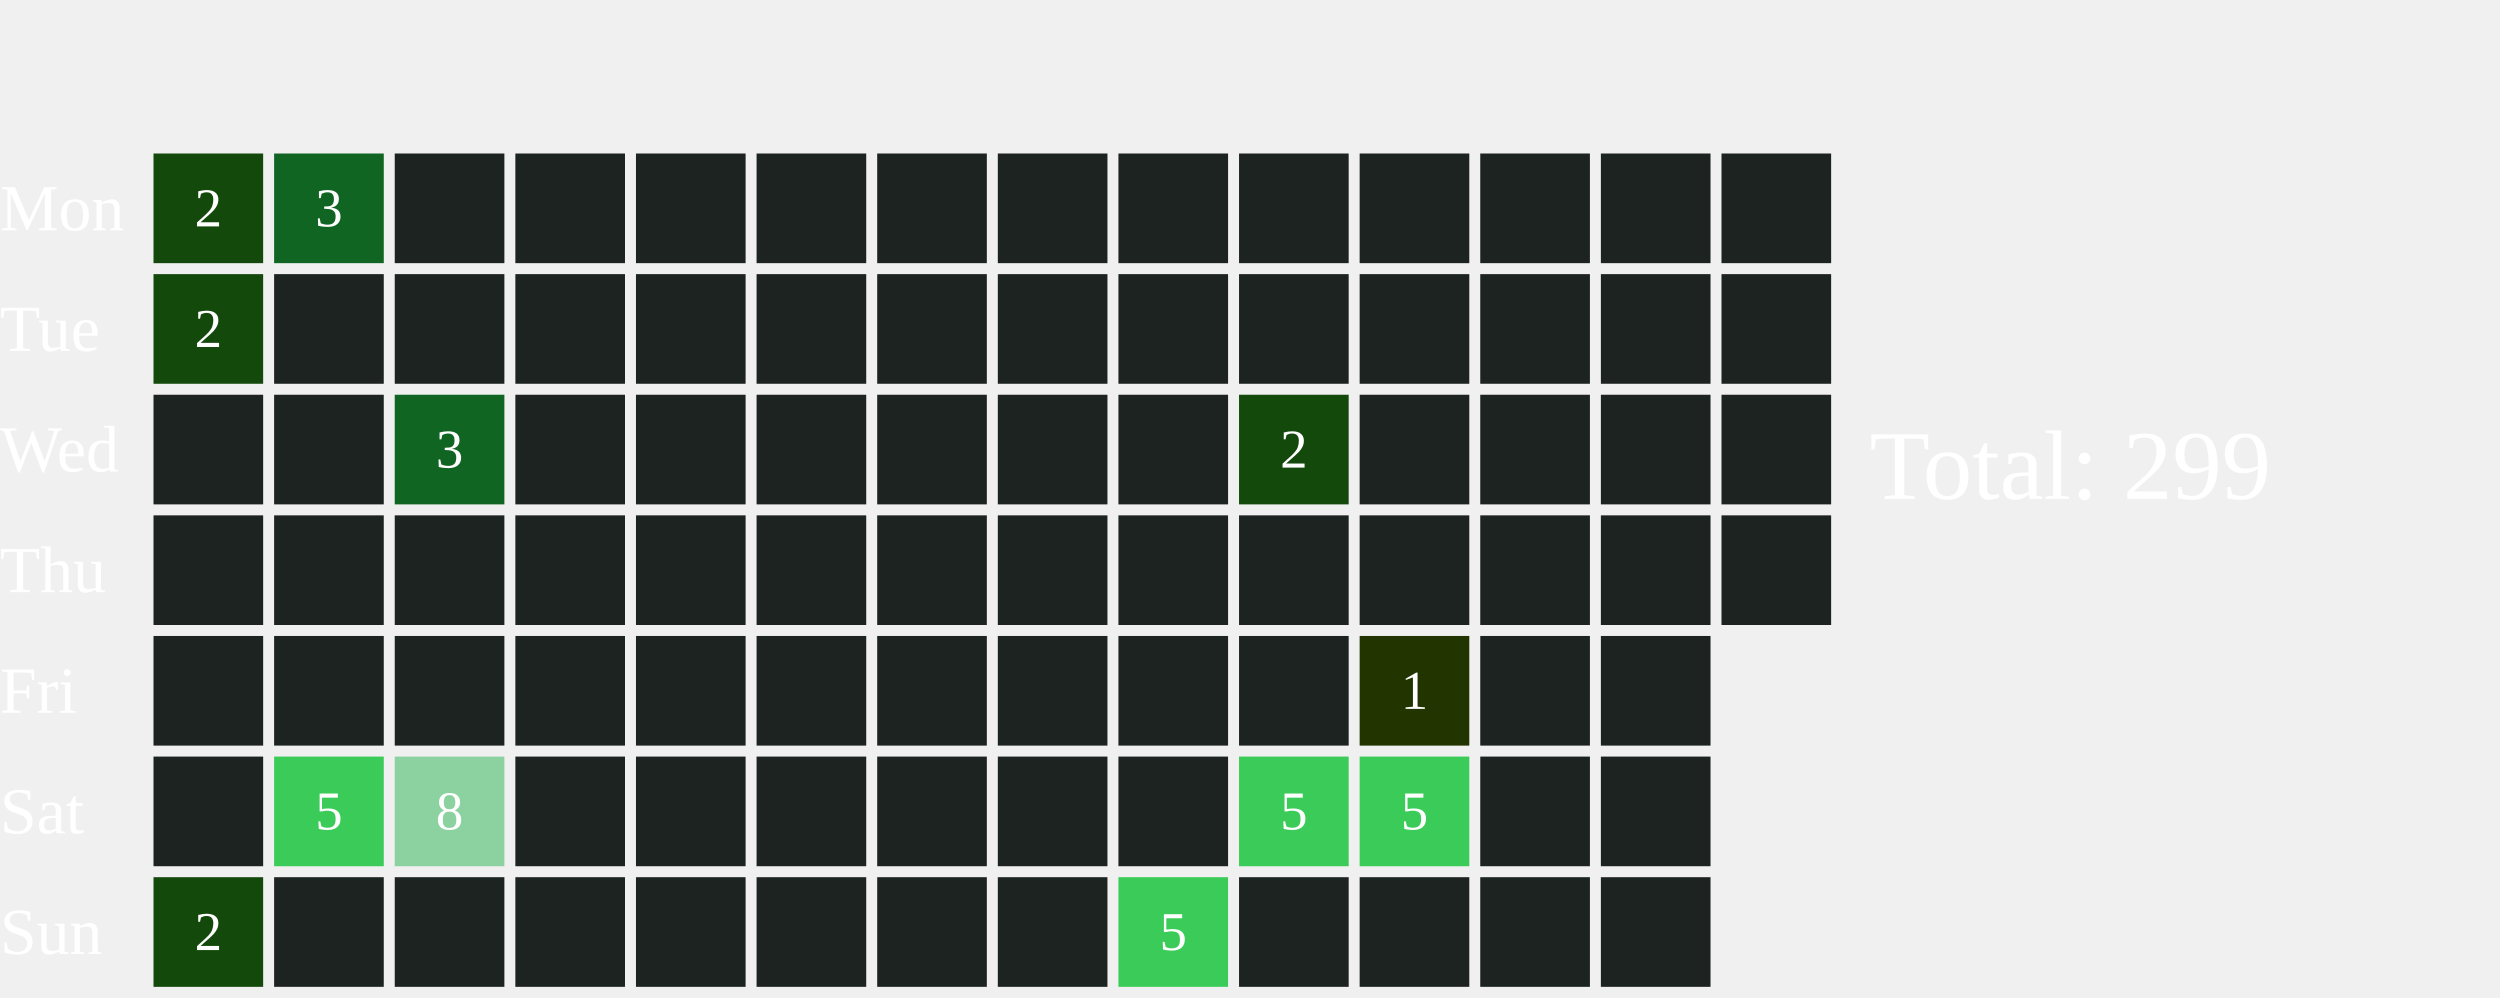
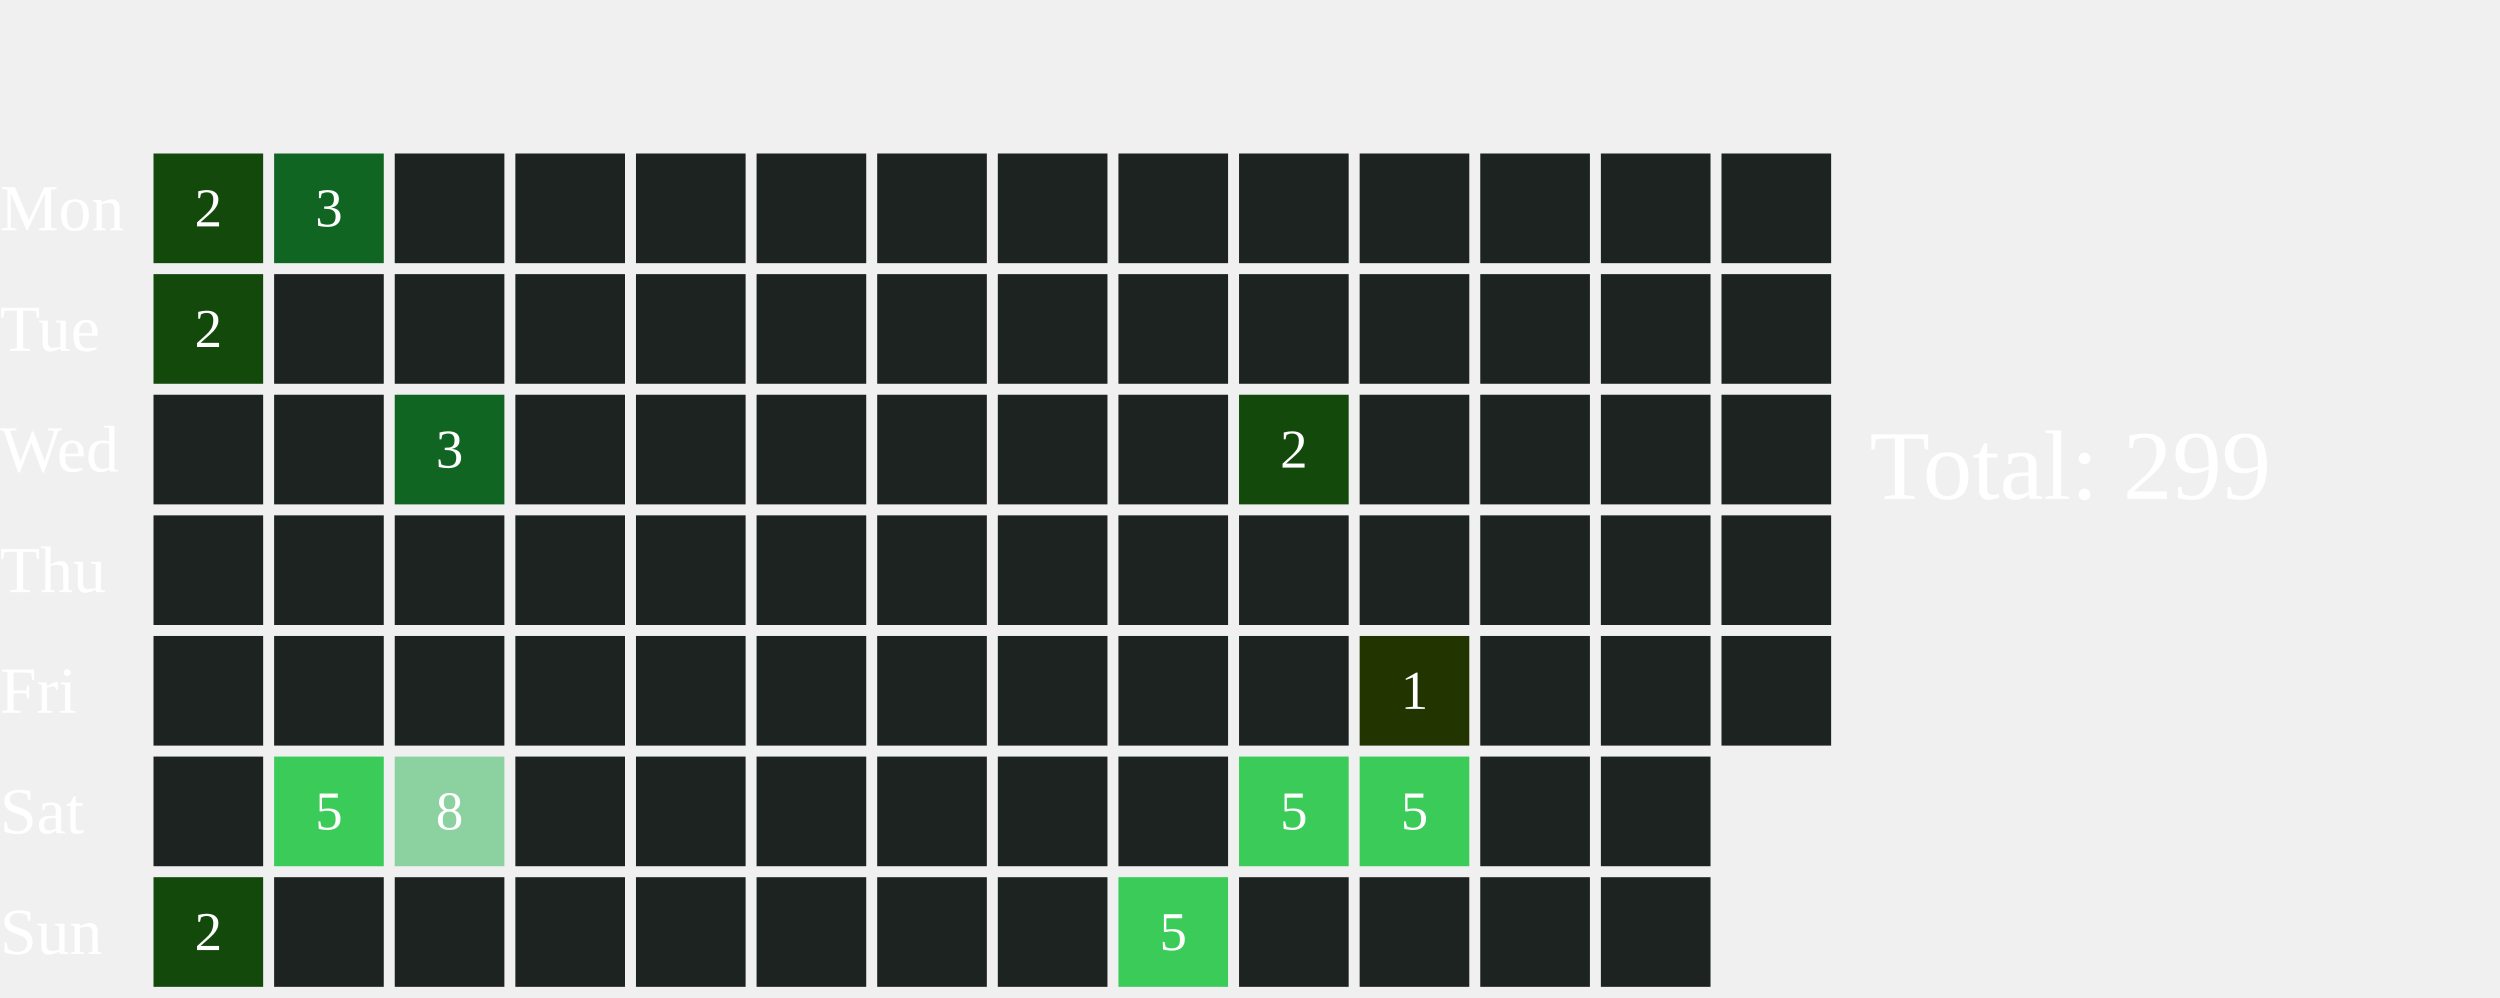
<svg xmlns="http://www.w3.org/2000/svg" width="456" height="182">
  <text x="0" y="42.0" font-size="12" fill="white">Mon</text>
  <text x="0" y="64.0" font-size="12" fill="white">Tue</text>
  <text x="0" y="86.0" font-size="12" fill="white">Wed</text>
  <text x="0" y="108.0" font-size="12" fill="white">Thu</text>
  <text x="0" y="130.0" font-size="12" fill="white">Fri</text>
  <text x="0" y="152.0" font-size="12" fill="white">Sat</text>
  <text x="0" y="174.0" font-size="12" fill="white">Sun</text>
  <rect x="28" y="28" width="20" height="20" fill="#13490b">
    </rect>
  <text x="38.0" y="39.0" font-size="10" fill="white" text-anchor="middle" dominant-baseline="middle" pointer-events="none">2</text>
  <rect x="28" y="50" width="20" height="20" fill="#13490b">
    </rect>
  <text x="38.0" y="61.0" font-size="10" fill="white" text-anchor="middle" dominant-baseline="middle" pointer-events="none">2</text>
  <rect x="28" y="72" width="20" height="20" fill="#1D2320">
    </rect>
  <rect x="28" y="94" width="20" height="20" fill="#1D2320">
    </rect>
  <rect x="28" y="116" width="20" height="20" fill="#1D2320">
    </rect>
  <rect x="28" y="138" width="20" height="20" fill="#1D2320">
    </rect>
  <rect x="28" y="160" width="20" height="20" fill="#13490b">
    </rect>
  <text x="38.0" y="171.0" font-size="10" fill="white" text-anchor="middle" dominant-baseline="middle" pointer-events="none">2</text>
  <rect x="50" y="28" width="20" height="20" fill="#116522">
    </rect>
  <text x="60.0" y="39.0" font-size="10" fill="white" text-anchor="middle" dominant-baseline="middle" pointer-events="none">3</text>
  <rect x="50" y="50" width="20" height="20" fill="#1D2320">
    </rect>
  <rect x="50" y="72" width="20" height="20" fill="#1D2320">
    </rect>
  <rect x="50" y="94" width="20" height="20" fill="#1D2320">
    </rect>
  <rect x="50" y="116" width="20" height="20" fill="#1D2320">
    </rect>
  <rect x="50" y="138" width="20" height="20" fill="#3BCB58">
    </rect>
  <text x="60.0" y="149.0" font-size="10" fill="white" text-anchor="middle" dominant-baseline="middle" pointer-events="none">5</text>
  <rect x="50" y="160" width="20" height="20" fill="#1D2320">
    </rect>
  <rect x="72" y="28" width="20" height="20" fill="#1D2320">
    </rect>
  <rect x="72" y="50" width="20" height="20" fill="#1D2320">
    </rect>
  <rect x="72" y="72" width="20" height="20" fill="#116522">
    </rect>
  <text x="82.0" y="83.0" font-size="10" fill="white" text-anchor="middle" dominant-baseline="middle" pointer-events="none">3</text>
  <rect x="72" y="94" width="20" height="20" fill="#1D2320">
    </rect>
  <rect x="72" y="116" width="20" height="20" fill="#1D2320">
    </rect>
  <rect x="72" y="138" width="20" height="20" fill="#8CD2A0">
    </rect>
  <text x="82.0" y="149.0" font-size="10" fill="white" text-anchor="middle" dominant-baseline="middle" pointer-events="none">8</text>
  <rect x="72" y="160" width="20" height="20" fill="#1D2320">
    </rect>
  <rect x="94" y="28" width="20" height="20" fill="#1D2320">
    </rect>
  <rect x="94" y="50" width="20" height="20" fill="#1D2320">
    </rect>
  <rect x="94" y="72" width="20" height="20" fill="#1D2320">
    </rect>
  <rect x="94" y="94" width="20" height="20" fill="#1D2320">
    </rect>
  <rect x="94" y="116" width="20" height="20" fill="#1D2320">
    </rect>
  <rect x="94" y="138" width="20" height="20" fill="#1D2320">
    </rect>
  <rect x="94" y="160" width="20" height="20" fill="#1D2320">
    </rect>
  <rect x="116" y="28" width="20" height="20" fill="#1D2320">
    </rect>
  <rect x="116" y="50" width="20" height="20" fill="#1D2320">
    </rect>
  <rect x="116" y="72" width="20" height="20" fill="#1D2320">
    </rect>
  <rect x="116" y="94" width="20" height="20" fill="#1D2320">
    </rect>
  <rect x="116" y="116" width="20" height="20" fill="#1D2320">
    </rect>
  <rect x="116" y="138" width="20" height="20" fill="#1D2320">
    </rect>
  <rect x="116" y="160" width="20" height="20" fill="#1D2320">
    </rect>
  <rect x="138" y="28" width="20" height="20" fill="#1D2320">
    </rect>
  <rect x="138" y="50" width="20" height="20" fill="#1D2320">
    </rect>
  <rect x="138" y="72" width="20" height="20" fill="#1D2320">
    </rect>
  <rect x="138" y="94" width="20" height="20" fill="#1D2320">
    </rect>
  <rect x="138" y="116" width="20" height="20" fill="#1D2320">
    </rect>
  <rect x="138" y="138" width="20" height="20" fill="#1D2320">
    </rect>
  <rect x="138" y="160" width="20" height="20" fill="#1D2320">
    </rect>
  <rect x="160" y="28" width="20" height="20" fill="#1D2320">
    </rect>
  <rect x="160" y="50" width="20" height="20" fill="#1D2320">
    </rect>
  <rect x="160" y="72" width="20" height="20" fill="#1D2320">
    </rect>
  <rect x="160" y="94" width="20" height="20" fill="#1D2320">
    </rect>
  <rect x="160" y="116" width="20" height="20" fill="#1D2320">
    </rect>
  <rect x="160" y="138" width="20" height="20" fill="#1D2320">
    </rect>
  <rect x="160" y="160" width="20" height="20" fill="#1D2320">
    </rect>
  <rect x="182" y="28" width="20" height="20" fill="#1D2320">
    </rect>
  <rect x="182" y="50" width="20" height="20" fill="#1D2320">
    </rect>
  <rect x="182" y="72" width="20" height="20" fill="#1D2320">
    </rect>
  <rect x="182" y="94" width="20" height="20" fill="#1D2320">
    </rect>
  <rect x="182" y="116" width="20" height="20" fill="#1D2320">
    </rect>
  <rect x="182" y="138" width="20" height="20" fill="#1D2320">
    </rect>
  <rect x="182" y="160" width="20" height="20" fill="#1D2320">
    </rect>
  <rect x="204" y="28" width="20" height="20" fill="#1D2320">
    </rect>
  <rect x="204" y="50" width="20" height="20" fill="#1D2320">
    </rect>
  <rect x="204" y="72" width="20" height="20" fill="#1D2320">
    </rect>
  <rect x="204" y="94" width="20" height="20" fill="#1D2320">
    </rect>
  <rect x="204" y="116" width="20" height="20" fill="#1D2320">
    </rect>
  <rect x="204" y="138" width="20" height="20" fill="#1D2320">
    </rect>
  <rect x="204" y="160" width="20" height="20" fill="#3BCB58">
    </rect>
  <text x="214.0" y="171.0" font-size="10" fill="white" text-anchor="middle" dominant-baseline="middle" pointer-events="none">5</text>
  <rect x="226" y="28" width="20" height="20" fill="#1D2320">
    </rect>
  <rect x="226" y="50" width="20" height="20" fill="#1D2320">
    </rect>
  <rect x="226" y="72" width="20" height="20" fill="#13490b">
    </rect>
  <text x="236.0" y="83.0" font-size="10" fill="white" text-anchor="middle" dominant-baseline="middle" pointer-events="none">2</text>
  <rect x="226" y="94" width="20" height="20" fill="#1D2320">
    </rect>
  <rect x="226" y="116" width="20" height="20" fill="#1D2320">
    </rect>
  <rect x="226" y="138" width="20" height="20" fill="#3BCB58">
    </rect>
  <text x="236.0" y="149.0" font-size="10" fill="white" text-anchor="middle" dominant-baseline="middle" pointer-events="none">5</text>
  <rect x="226" y="160" width="20" height="20" fill="#1D2320">
    </rect>
  <rect x="248" y="28" width="20" height="20" fill="#1D2320">
    </rect>
  <rect x="248" y="50" width="20" height="20" fill="#1D2320">
    </rect>
  <rect x="248" y="72" width="20" height="20" fill="#1D2320">
    </rect>
  <rect x="248" y="94" width="20" height="20" fill="#1D2320">
    </rect>
  <rect x="248" y="116" width="20" height="20" fill="#223400">
    </rect>
  <text x="258.0" y="127.0" font-size="10" fill="white" text-anchor="middle" dominant-baseline="middle" pointer-events="none">1</text>
  <rect x="248" y="138" width="20" height="20" fill="#3BCB58">
    </rect>
  <text x="258.0" y="149.0" font-size="10" fill="white" text-anchor="middle" dominant-baseline="middle" pointer-events="none">5</text>
  <rect x="248" y="160" width="20" height="20" fill="#1D2320">
    </rect>
  <rect x="270" y="28" width="20" height="20" fill="#1D2320">
    </rect>
  <rect x="270" y="50" width="20" height="20" fill="#1D2320">
    </rect>
  <rect x="270" y="72" width="20" height="20" fill="#1D2320">
    </rect>
  <rect x="270" y="94" width="20" height="20" fill="#1D2320">
    </rect>
  <rect x="270" y="116" width="20" height="20" fill="#1D2320">
    </rect>
  <rect x="270" y="138" width="20" height="20" fill="#1D2320">
    </rect>
  <rect x="270" y="160" width="20" height="20" fill="#1D2320">
    </rect>
  <rect x="292" y="28" width="20" height="20" fill="#1D2320">
    </rect>
  <rect x="292" y="50" width="20" height="20" fill="#1D2320">
    </rect>
  <rect x="292" y="72" width="20" height="20" fill="#1D2320">
    </rect>
  <rect x="292" y="94" width="20" height="20" fill="#1D2320">
    </rect>
  <rect x="292" y="116" width="20" height="20" fill="#1D2320">
    </rect>
  <rect x="292" y="138" width="20" height="20" fill="#1D2320">
    </rect>
  <rect x="292" y="160" width="20" height="20" fill="#1D2320">
    </rect>
  <rect x="314" y="28" width="20" height="20" fill="#1D2320">
    </rect>
  <rect x="314" y="50" width="20" height="20" fill="#1D2320">
    </rect>
  <rect x="314" y="72" width="20" height="20" fill="#1D2320">
    </rect>
  <rect x="314" y="94" width="20" height="20" fill="#1D2320">
    </rect>
+   <rect x="314" y="116" width="20" height="20" fill="#1D2320">
+     </rect>
  <text x="341" y="91.0" font-size="18" fill="white">Total: 299</text>
</svg>
